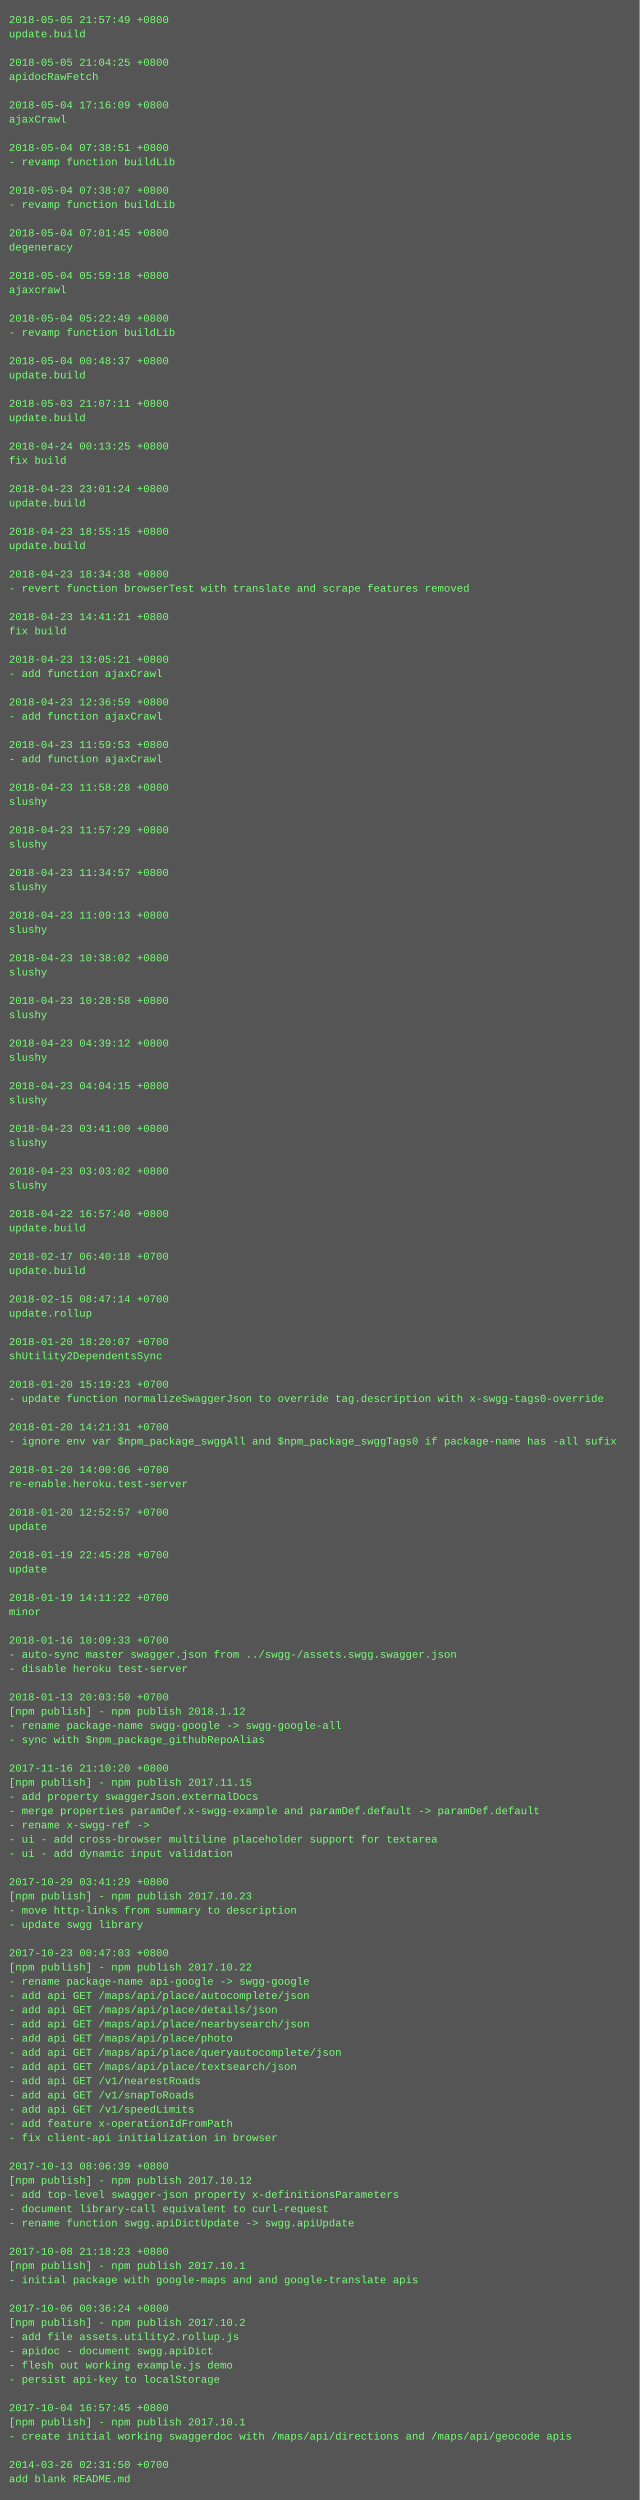
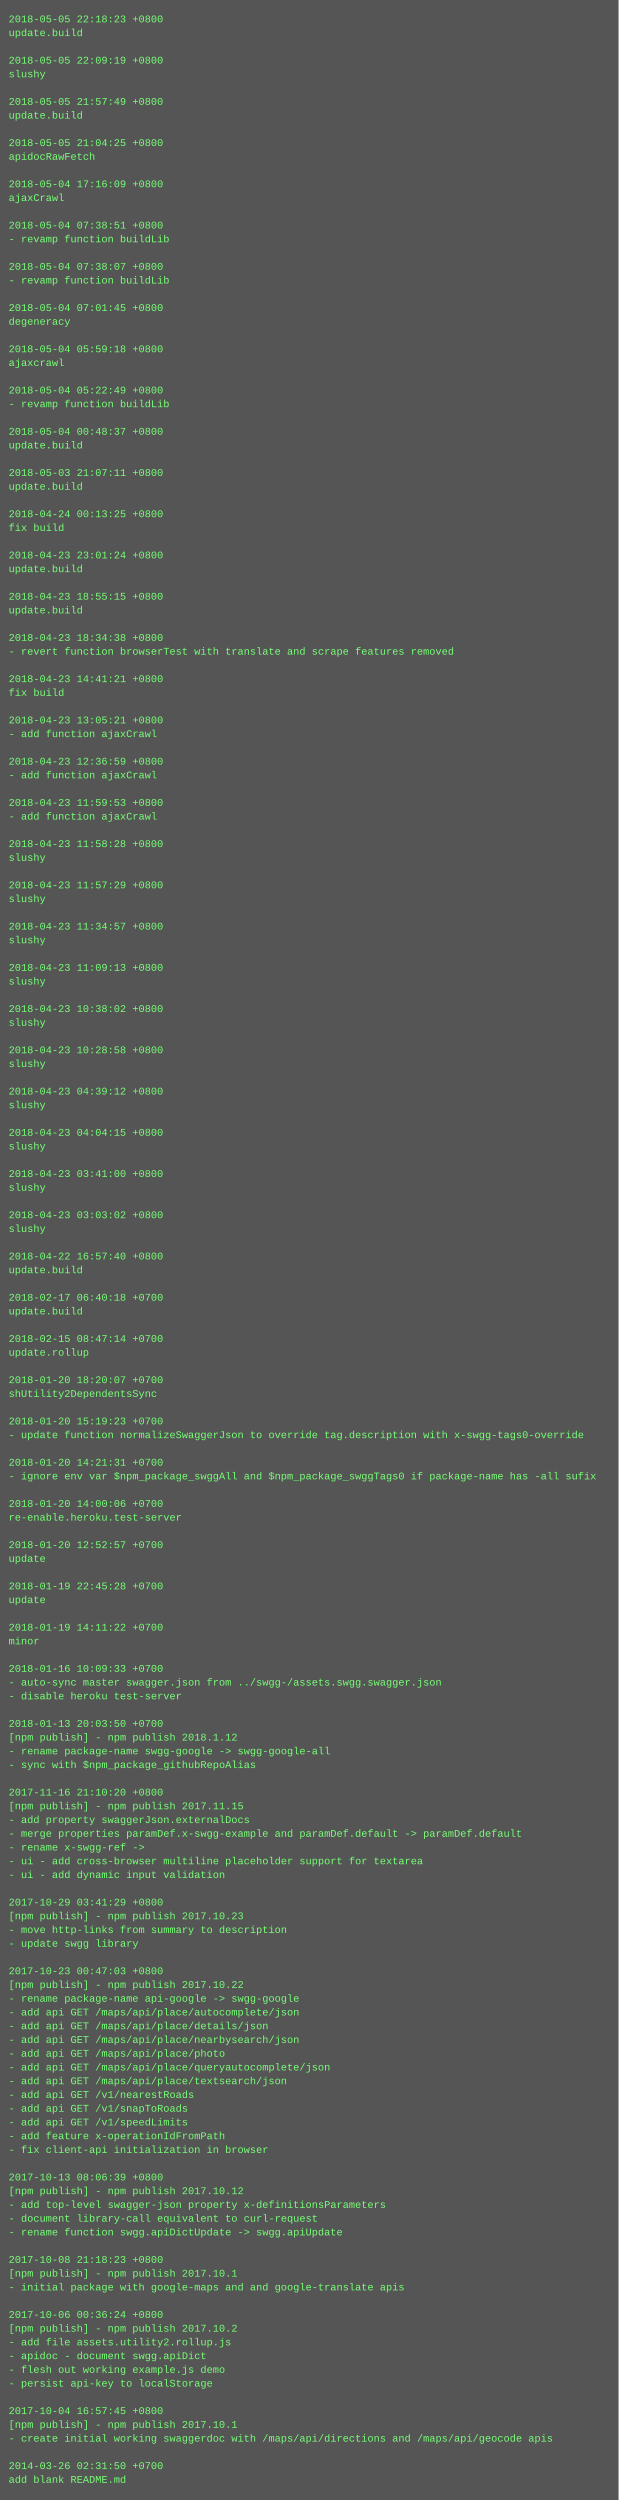
- <svg xmlns="http://www.w3.org/2000/svg" height="2814" width="720">
-   <rect height="2814" fill="#555" width="720" />
+ <svg xmlns="http://www.w3.org/2000/svg" height="2910" width="720">
+   <rect height="2910" fill="#555" width="720" />
  <text fill="#7f7" font-family="Courier New" font-size="12" xml:space="preserve">
-     <tspan x="10" y="26">2018-05-05 21:57:49 +0800</tspan>
+     <tspan x="10" y="26">2018-05-05 22:18:23 +0800</tspan>
    <tspan x="10" y="42">update.build</tspan>
    <tspan x="10" y="58" />
-     <tspan x="10" y="74">2018-05-05 21:04:25 +0800</tspan>
-     <tspan x="10" y="90">apidocRawFetch</tspan>
+     <tspan x="10" y="74">2018-05-05 22:09:19 +0800</tspan>
+     <tspan x="10" y="90">slushy</tspan>
    <tspan x="10" y="106" />
-     <tspan x="10" y="122">2018-05-04 17:16:09 +0800</tspan>
-     <tspan x="10" y="138">ajaxCrawl</tspan>
+     <tspan x="10" y="122">2018-05-05 21:57:49 +0800</tspan>
+     <tspan x="10" y="138">update.build</tspan>
    <tspan x="10" y="154" />
-     <tspan x="10" y="170">2018-05-04 07:38:51 +0800</tspan>
-     <tspan x="10" y="186">- revamp function buildLib</tspan>
+     <tspan x="10" y="170">2018-05-05 21:04:25 +0800</tspan>
+     <tspan x="10" y="186">apidocRawFetch</tspan>
    <tspan x="10" y="202" />
-     <tspan x="10" y="218">2018-05-04 07:38:07 +0800</tspan>
-     <tspan x="10" y="234">- revamp function buildLib</tspan>
+     <tspan x="10" y="218">2018-05-04 17:16:09 +0800</tspan>
+     <tspan x="10" y="234">ajaxCrawl</tspan>
    <tspan x="10" y="250" />
-     <tspan x="10" y="266">2018-05-04 07:01:45 +0800</tspan>
-     <tspan x="10" y="282">degeneracy</tspan>
+     <tspan x="10" y="266">2018-05-04 07:38:51 +0800</tspan>
+     <tspan x="10" y="282">- revamp function buildLib</tspan>
    <tspan x="10" y="298" />
-     <tspan x="10" y="314">2018-05-04 05:59:18 +0800</tspan>
-     <tspan x="10" y="330">ajaxcrawl</tspan>
+     <tspan x="10" y="314">2018-05-04 07:38:07 +0800</tspan>
+     <tspan x="10" y="330">- revamp function buildLib</tspan>
    <tspan x="10" y="346" />
-     <tspan x="10" y="362">2018-05-04 05:22:49 +0800</tspan>
-     <tspan x="10" y="378">- revamp function buildLib</tspan>
+     <tspan x="10" y="362">2018-05-04 07:01:45 +0800</tspan>
+     <tspan x="10" y="378">degeneracy</tspan>
    <tspan x="10" y="394" />
-     <tspan x="10" y="410">2018-05-04 00:48:37 +0800</tspan>
-     <tspan x="10" y="426">update.build</tspan>
+     <tspan x="10" y="410">2018-05-04 05:59:18 +0800</tspan>
+     <tspan x="10" y="426">ajaxcrawl</tspan>
    <tspan x="10" y="442" />
-     <tspan x="10" y="458">2018-05-03 21:07:11 +0800</tspan>
-     <tspan x="10" y="474">update.build</tspan>
+     <tspan x="10" y="458">2018-05-04 05:22:49 +0800</tspan>
+     <tspan x="10" y="474">- revamp function buildLib</tspan>
    <tspan x="10" y="490" />
-     <tspan x="10" y="506">2018-04-24 00:13:25 +0800</tspan>
-     <tspan x="10" y="522">fix build</tspan>
+     <tspan x="10" y="506">2018-05-04 00:48:37 +0800</tspan>
+     <tspan x="10" y="522">update.build</tspan>
    <tspan x="10" y="538" />
-     <tspan x="10" y="554">2018-04-23 23:01:24 +0800</tspan>
+     <tspan x="10" y="554">2018-05-03 21:07:11 +0800</tspan>
    <tspan x="10" y="570">update.build</tspan>
    <tspan x="10" y="586" />
-     <tspan x="10" y="602">2018-04-23 18:55:15 +0800</tspan>
-     <tspan x="10" y="618">update.build</tspan>
+     <tspan x="10" y="602">2018-04-24 00:13:25 +0800</tspan>
+     <tspan x="10" y="618">fix build</tspan>
    <tspan x="10" y="634" />
-     <tspan x="10" y="650">2018-04-23 18:34:38 +0800</tspan>
-     <tspan x="10" y="666">- revert function browserTest with translate and scrape features removed</tspan>
+     <tspan x="10" y="650">2018-04-23 23:01:24 +0800</tspan>
+     <tspan x="10" y="666">update.build</tspan>
    <tspan x="10" y="682" />
-     <tspan x="10" y="698">2018-04-23 14:41:21 +0800</tspan>
-     <tspan x="10" y="714">fix build</tspan>
+     <tspan x="10" y="698">2018-04-23 18:55:15 +0800</tspan>
+     <tspan x="10" y="714">update.build</tspan>
    <tspan x="10" y="730" />
-     <tspan x="10" y="746">2018-04-23 13:05:21 +0800</tspan>
-     <tspan x="10" y="762">- add function ajaxCrawl</tspan>
+     <tspan x="10" y="746">2018-04-23 18:34:38 +0800</tspan>
+     <tspan x="10" y="762">- revert function browserTest with translate and scrape features removed</tspan>
    <tspan x="10" y="778" />
-     <tspan x="10" y="794">2018-04-23 12:36:59 +0800</tspan>
-     <tspan x="10" y="810">- add function ajaxCrawl</tspan>
+     <tspan x="10" y="794">2018-04-23 14:41:21 +0800</tspan>
+     <tspan x="10" y="810">fix build</tspan>
    <tspan x="10" y="826" />
-     <tspan x="10" y="842">2018-04-23 11:59:53 +0800</tspan>
+     <tspan x="10" y="842">2018-04-23 13:05:21 +0800</tspan>
    <tspan x="10" y="858">- add function ajaxCrawl</tspan>
    <tspan x="10" y="874" />
-     <tspan x="10" y="890">2018-04-23 11:58:28 +0800</tspan>
-     <tspan x="10" y="906">slushy</tspan>
+     <tspan x="10" y="890">2018-04-23 12:36:59 +0800</tspan>
+     <tspan x="10" y="906">- add function ajaxCrawl</tspan>
    <tspan x="10" y="922" />
-     <tspan x="10" y="938">2018-04-23 11:57:29 +0800</tspan>
-     <tspan x="10" y="954">slushy</tspan>
+     <tspan x="10" y="938">2018-04-23 11:59:53 +0800</tspan>
+     <tspan x="10" y="954">- add function ajaxCrawl</tspan>
    <tspan x="10" y="970" />
-     <tspan x="10" y="986">2018-04-23 11:34:57 +0800</tspan>
+     <tspan x="10" y="986">2018-04-23 11:58:28 +0800</tspan>
    <tspan x="10" y="1002">slushy</tspan>
    <tspan x="10" y="1018" />
-     <tspan x="10" y="1034">2018-04-23 11:09:13 +0800</tspan>
+     <tspan x="10" y="1034">2018-04-23 11:57:29 +0800</tspan>
    <tspan x="10" y="1050">slushy</tspan>
    <tspan x="10" y="1066" />
-     <tspan x="10" y="1082">2018-04-23 10:38:02 +0800</tspan>
+     <tspan x="10" y="1082">2018-04-23 11:34:57 +0800</tspan>
    <tspan x="10" y="1098">slushy</tspan>
    <tspan x="10" y="1114" />
-     <tspan x="10" y="1130">2018-04-23 10:28:58 +0800</tspan>
+     <tspan x="10" y="1130">2018-04-23 11:09:13 +0800</tspan>
    <tspan x="10" y="1146">slushy</tspan>
    <tspan x="10" y="1162" />
-     <tspan x="10" y="1178">2018-04-23 04:39:12 +0800</tspan>
+     <tspan x="10" y="1178">2018-04-23 10:38:02 +0800</tspan>
    <tspan x="10" y="1194">slushy</tspan>
    <tspan x="10" y="1210" />
-     <tspan x="10" y="1226">2018-04-23 04:04:15 +0800</tspan>
+     <tspan x="10" y="1226">2018-04-23 10:28:58 +0800</tspan>
    <tspan x="10" y="1242">slushy</tspan>
    <tspan x="10" y="1258" />
-     <tspan x="10" y="1274">2018-04-23 03:41:00 +0800</tspan>
+     <tspan x="10" y="1274">2018-04-23 04:39:12 +0800</tspan>
    <tspan x="10" y="1290">slushy</tspan>
    <tspan x="10" y="1306" />
-     <tspan x="10" y="1322">2018-04-23 03:03:02 +0800</tspan>
+     <tspan x="10" y="1322">2018-04-23 04:04:15 +0800</tspan>
    <tspan x="10" y="1338">slushy</tspan>
    <tspan x="10" y="1354" />
-     <tspan x="10" y="1370">2018-04-22 16:57:40 +0800</tspan>
-     <tspan x="10" y="1386">update.build</tspan>
+     <tspan x="10" y="1370">2018-04-23 03:41:00 +0800</tspan>
+     <tspan x="10" y="1386">slushy</tspan>
    <tspan x="10" y="1402" />
-     <tspan x="10" y="1418">2018-02-17 06:40:18 +0700</tspan>
-     <tspan x="10" y="1434">update.build</tspan>
+     <tspan x="10" y="1418">2018-04-23 03:03:02 +0800</tspan>
+     <tspan x="10" y="1434">slushy</tspan>
    <tspan x="10" y="1450" />
-     <tspan x="10" y="1466">2018-02-15 08:47:14 +0700</tspan>
-     <tspan x="10" y="1482">update.rollup</tspan>
+     <tspan x="10" y="1466">2018-04-22 16:57:40 +0800</tspan>
+     <tspan x="10" y="1482">update.build</tspan>
    <tspan x="10" y="1498" />
-     <tspan x="10" y="1514">2018-01-20 18:20:07 +0700</tspan>
-     <tspan x="10" y="1530">shUtility2DependentsSync</tspan>
+     <tspan x="10" y="1514">2018-02-17 06:40:18 +0700</tspan>
+     <tspan x="10" y="1530">update.build</tspan>
    <tspan x="10" y="1546" />
-     <tspan x="10" y="1562">2018-01-20 15:19:23 +0700</tspan>
-     <tspan x="10" y="1578">- update function normalizeSwaggerJson to override tag.description with x-swgg-tags0-override</tspan>
+     <tspan x="10" y="1562">2018-02-15 08:47:14 +0700</tspan>
+     <tspan x="10" y="1578">update.rollup</tspan>
    <tspan x="10" y="1594" />
-     <tspan x="10" y="1610">2018-01-20 14:21:31 +0700</tspan>
-     <tspan x="10" y="1626">- ignore env var $npm_package_swggAll and $npm_package_swggTags0 if package-name has -all sufix</tspan>
+     <tspan x="10" y="1610">2018-01-20 18:20:07 +0700</tspan>
+     <tspan x="10" y="1626">shUtility2DependentsSync</tspan>
    <tspan x="10" y="1642" />
-     <tspan x="10" y="1658">2018-01-20 14:00:06 +0700</tspan>
-     <tspan x="10" y="1674">re-enable.heroku.test-server</tspan>
+     <tspan x="10" y="1658">2018-01-20 15:19:23 +0700</tspan>
+     <tspan x="10" y="1674">- update function normalizeSwaggerJson to override tag.description with x-swgg-tags0-override</tspan>
    <tspan x="10" y="1690" />
-     <tspan x="10" y="1706">2018-01-20 12:52:57 +0700</tspan>
-     <tspan x="10" y="1722">update</tspan>
+     <tspan x="10" y="1706">2018-01-20 14:21:31 +0700</tspan>
+     <tspan x="10" y="1722">- ignore env var $npm_package_swggAll and $npm_package_swggTags0 if package-name has -all sufix</tspan>
    <tspan x="10" y="1738" />
-     <tspan x="10" y="1754">2018-01-19 22:45:28 +0700</tspan>
-     <tspan x="10" y="1770">update</tspan>
+     <tspan x="10" y="1754">2018-01-20 14:00:06 +0700</tspan>
+     <tspan x="10" y="1770">re-enable.heroku.test-server</tspan>
    <tspan x="10" y="1786" />
-     <tspan x="10" y="1802">2018-01-19 14:11:22 +0700</tspan>
-     <tspan x="10" y="1818">minor</tspan>
+     <tspan x="10" y="1802">2018-01-20 12:52:57 +0700</tspan>
+     <tspan x="10" y="1818">update</tspan>
    <tspan x="10" y="1834" />
-     <tspan x="10" y="1850">2018-01-16 10:09:33 +0700</tspan>
-     <tspan x="10" y="1866">- auto-sync master swagger.json from ../swgg-/assets.swgg.swagger.json</tspan>
-     <tspan x="10" y="1882">- disable heroku test-server</tspan>
-     <tspan x="10" y="1898" />
-     <tspan x="10" y="1914">2018-01-13 20:03:50 +0700</tspan>
-     <tspan x="10" y="1930">[npm publish] - npm publish 2018.1.12</tspan>
-     <tspan x="10" y="1946">- rename package-name swgg-google -&gt; swgg-google-all</tspan>
-     <tspan x="10" y="1962">- sync with $npm_package_githubRepoAlias</tspan>
-     <tspan x="10" y="1978" />
-     <tspan x="10" y="1994">2017-11-16 21:10:20 +0800</tspan>
-     <tspan x="10" y="2010">[npm publish] - npm publish 2017.11.15</tspan>
-     <tspan x="10" y="2026">- add property swaggerJson.externalDocs</tspan>
-     <tspan x="10" y="2042">- merge properties paramDef.x-swgg-example and paramDef.default -&gt; paramDef.default</tspan>
-     <tspan x="10" y="2058">- rename x-swgg-ref -&gt;</tspan>
-     <tspan x="10" y="2074">- ui - add cross-browser multiline placeholder support for textarea</tspan>
-     <tspan x="10" y="2090">- ui - add dynamic input validation</tspan>
-     <tspan x="10" y="2106" />
-     <tspan x="10" y="2122">2017-10-29 03:41:29 +0800</tspan>
-     <tspan x="10" y="2138">[npm publish] - npm publish 2017.10.23</tspan>
-     <tspan x="10" y="2154">- move http-links from summary to description</tspan>
-     <tspan x="10" y="2170">- update swgg library</tspan>
-     <tspan x="10" y="2186" />
-     <tspan x="10" y="2202">2017-10-23 00:47:03 +0800</tspan>
-     <tspan x="10" y="2218">[npm publish] - npm publish 2017.10.22</tspan>
-     <tspan x="10" y="2234">- rename package-name api-google -&gt; swgg-google</tspan>
-     <tspan x="10" y="2250">- add api GET /maps/api/place/autocomplete/json</tspan>
-     <tspan x="10" y="2266">- add api GET /maps/api/place/details/json</tspan>
-     <tspan x="10" y="2282">- add api GET /maps/api/place/nearbysearch/json</tspan>
-     <tspan x="10" y="2298">- add api GET /maps/api/place/photo</tspan>
-     <tspan x="10" y="2314">- add api GET /maps/api/place/queryautocomplete/json</tspan>
-     <tspan x="10" y="2330">- add api GET /maps/api/place/textsearch/json</tspan>
-     <tspan x="10" y="2346">- add api GET /v1/nearestRoads</tspan>
-     <tspan x="10" y="2362">- add api GET /v1/snapToRoads</tspan>
-     <tspan x="10" y="2378">- add api GET /v1/speedLimits</tspan>
-     <tspan x="10" y="2394">- add feature x-operationIdFromPath</tspan>
-     <tspan x="10" y="2410">- fix client-api initialization in browser</tspan>
-     <tspan x="10" y="2426" />
-     <tspan x="10" y="2442">2017-10-13 08:06:39 +0800</tspan>
-     <tspan x="10" y="2458">[npm publish] - npm publish 2017.10.12</tspan>
-     <tspan x="10" y="2474">- add top-level swagger-json property x-definitionsParameters</tspan>
-     <tspan x="10" y="2490">- document library-call equivalent to curl-request</tspan>
-     <tspan x="10" y="2506">- rename function swgg.apiDictUpdate -&gt; swgg.apiUpdate</tspan>
+     <tspan x="10" y="1850">2018-01-19 22:45:28 +0700</tspan>
+     <tspan x="10" y="1866">update</tspan>
+     <tspan x="10" y="1882" />
+     <tspan x="10" y="1898">2018-01-19 14:11:22 +0700</tspan>
+     <tspan x="10" y="1914">minor</tspan>
+     <tspan x="10" y="1930" />
+     <tspan x="10" y="1946">2018-01-16 10:09:33 +0700</tspan>
+     <tspan x="10" y="1962">- auto-sync master swagger.json from ../swgg-/assets.swgg.swagger.json</tspan>
+     <tspan x="10" y="1978">- disable heroku test-server</tspan>
+     <tspan x="10" y="1994" />
+     <tspan x="10" y="2010">2018-01-13 20:03:50 +0700</tspan>
+     <tspan x="10" y="2026">[npm publish] - npm publish 2018.1.12</tspan>
+     <tspan x="10" y="2042">- rename package-name swgg-google -&gt; swgg-google-all</tspan>
+     <tspan x="10" y="2058">- sync with $npm_package_githubRepoAlias</tspan>
+     <tspan x="10" y="2074" />
+     <tspan x="10" y="2090">2017-11-16 21:10:20 +0800</tspan>
+     <tspan x="10" y="2106">[npm publish] - npm publish 2017.11.15</tspan>
+     <tspan x="10" y="2122">- add property swaggerJson.externalDocs</tspan>
+     <tspan x="10" y="2138">- merge properties paramDef.x-swgg-example and paramDef.default -&gt; paramDef.default</tspan>
+     <tspan x="10" y="2154">- rename x-swgg-ref -&gt;</tspan>
+     <tspan x="10" y="2170">- ui - add cross-browser multiline placeholder support for textarea</tspan>
+     <tspan x="10" y="2186">- ui - add dynamic input validation</tspan>
+     <tspan x="10" y="2202" />
+     <tspan x="10" y="2218">2017-10-29 03:41:29 +0800</tspan>
+     <tspan x="10" y="2234">[npm publish] - npm publish 2017.10.23</tspan>
+     <tspan x="10" y="2250">- move http-links from summary to description</tspan>
+     <tspan x="10" y="2266">- update swgg library</tspan>
+     <tspan x="10" y="2282" />
+     <tspan x="10" y="2298">2017-10-23 00:47:03 +0800</tspan>
+     <tspan x="10" y="2314">[npm publish] - npm publish 2017.10.22</tspan>
+     <tspan x="10" y="2330">- rename package-name api-google -&gt; swgg-google</tspan>
+     <tspan x="10" y="2346">- add api GET /maps/api/place/autocomplete/json</tspan>
+     <tspan x="10" y="2362">- add api GET /maps/api/place/details/json</tspan>
+     <tspan x="10" y="2378">- add api GET /maps/api/place/nearbysearch/json</tspan>
+     <tspan x="10" y="2394">- add api GET /maps/api/place/photo</tspan>
+     <tspan x="10" y="2410">- add api GET /maps/api/place/queryautocomplete/json</tspan>
+     <tspan x="10" y="2426">- add api GET /maps/api/place/textsearch/json</tspan>
+     <tspan x="10" y="2442">- add api GET /v1/nearestRoads</tspan>
+     <tspan x="10" y="2458">- add api GET /v1/snapToRoads</tspan>
+     <tspan x="10" y="2474">- add api GET /v1/speedLimits</tspan>
+     <tspan x="10" y="2490">- add feature x-operationIdFromPath</tspan>
+     <tspan x="10" y="2506">- fix client-api initialization in browser</tspan>
    <tspan x="10" y="2522" />
-     <tspan x="10" y="2538">2017-10-08 21:18:23 +0800</tspan>
-     <tspan x="10" y="2554">[npm publish] - npm publish 2017.10.1</tspan>
-     <tspan x="10" y="2570">- initial package with google-maps and and google-translate apis</tspan>
-     <tspan x="10" y="2586" />
-     <tspan x="10" y="2602">2017-10-06 00:36:24 +0800</tspan>
-     <tspan x="10" y="2618">[npm publish] - npm publish 2017.10.2</tspan>
-     <tspan x="10" y="2634">- add file assets.utility2.rollup.js</tspan>
-     <tspan x="10" y="2650">- apidoc - document swgg.apiDict</tspan>
-     <tspan x="10" y="2666">- flesh out working example.js demo</tspan>
-     <tspan x="10" y="2682">- persist api-key to localStorage</tspan>
-     <tspan x="10" y="2698" />
-     <tspan x="10" y="2714">2017-10-04 16:57:45 +0800</tspan>
-     <tspan x="10" y="2730">[npm publish] - npm publish 2017.10.1</tspan>
-     <tspan x="10" y="2746">- create initial working swaggerdoc with /maps/api/directions and /maps/api/geocode apis</tspan>
-     <tspan x="10" y="2762" />
-     <tspan x="10" y="2778">2014-03-26 02:31:50 +0700</tspan>
-     <tspan x="10" y="2794">add blank README.md</tspan>
+     <tspan x="10" y="2538">2017-10-13 08:06:39 +0800</tspan>
+     <tspan x="10" y="2554">[npm publish] - npm publish 2017.10.12</tspan>
+     <tspan x="10" y="2570">- add top-level swagger-json property x-definitionsParameters</tspan>
+     <tspan x="10" y="2586">- document library-call equivalent to curl-request</tspan>
+     <tspan x="10" y="2602">- rename function swgg.apiDictUpdate -&gt; swgg.apiUpdate</tspan>
+     <tspan x="10" y="2618" />
+     <tspan x="10" y="2634">2017-10-08 21:18:23 +0800</tspan>
+     <tspan x="10" y="2650">[npm publish] - npm publish 2017.10.1</tspan>
+     <tspan x="10" y="2666">- initial package with google-maps and and google-translate apis</tspan>
+     <tspan x="10" y="2682" />
+     <tspan x="10" y="2698">2017-10-06 00:36:24 +0800</tspan>
+     <tspan x="10" y="2714">[npm publish] - npm publish 2017.10.2</tspan>
+     <tspan x="10" y="2730">- add file assets.utility2.rollup.js</tspan>
+     <tspan x="10" y="2746">- apidoc - document swgg.apiDict</tspan>
+     <tspan x="10" y="2762">- flesh out working example.js demo</tspan>
+     <tspan x="10" y="2778">- persist api-key to localStorage</tspan>
+     <tspan x="10" y="2794" />
+     <tspan x="10" y="2810">2017-10-04 16:57:45 +0800</tspan>
+     <tspan x="10" y="2826">[npm publish] - npm publish 2017.10.1</tspan>
+     <tspan x="10" y="2842">- create initial working swaggerdoc with /maps/api/directions and /maps/api/geocode apis</tspan>
+     <tspan x="10" y="2858" />
+     <tspan x="10" y="2874">2014-03-26 02:31:50 +0700</tspan>
+     <tspan x="10" y="2890">add blank README.md</tspan>
  </text>
</svg>
